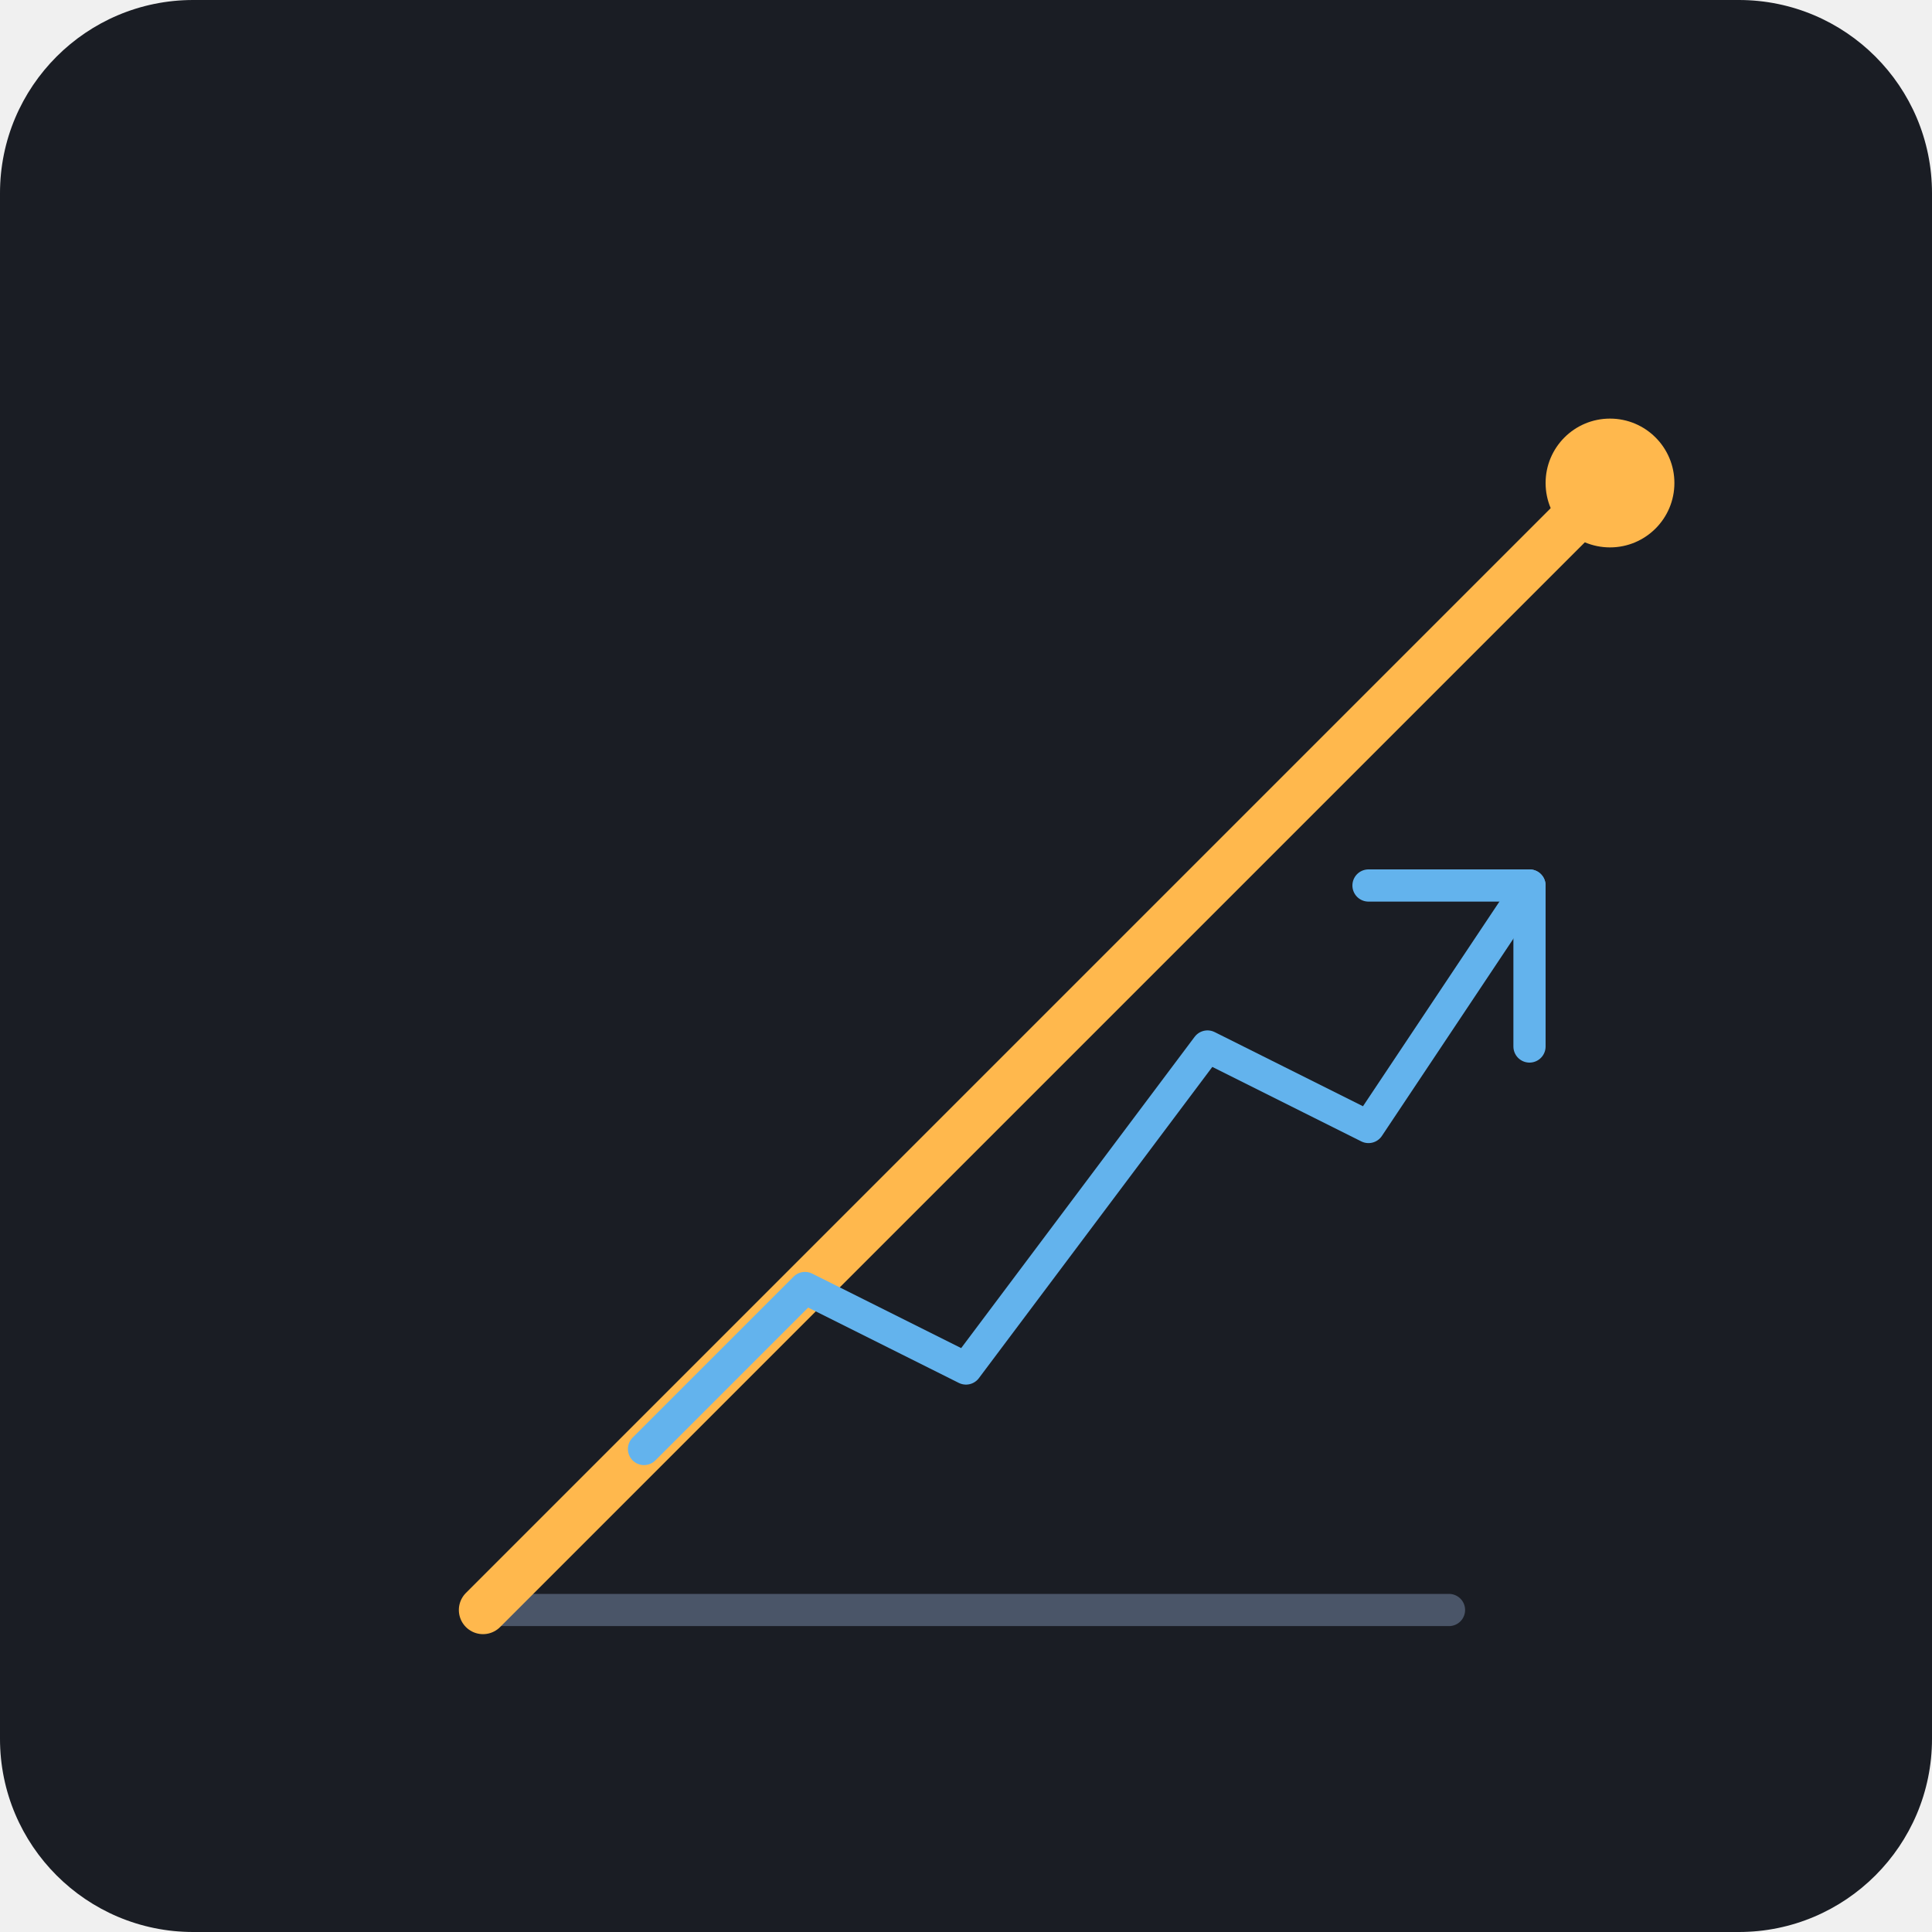
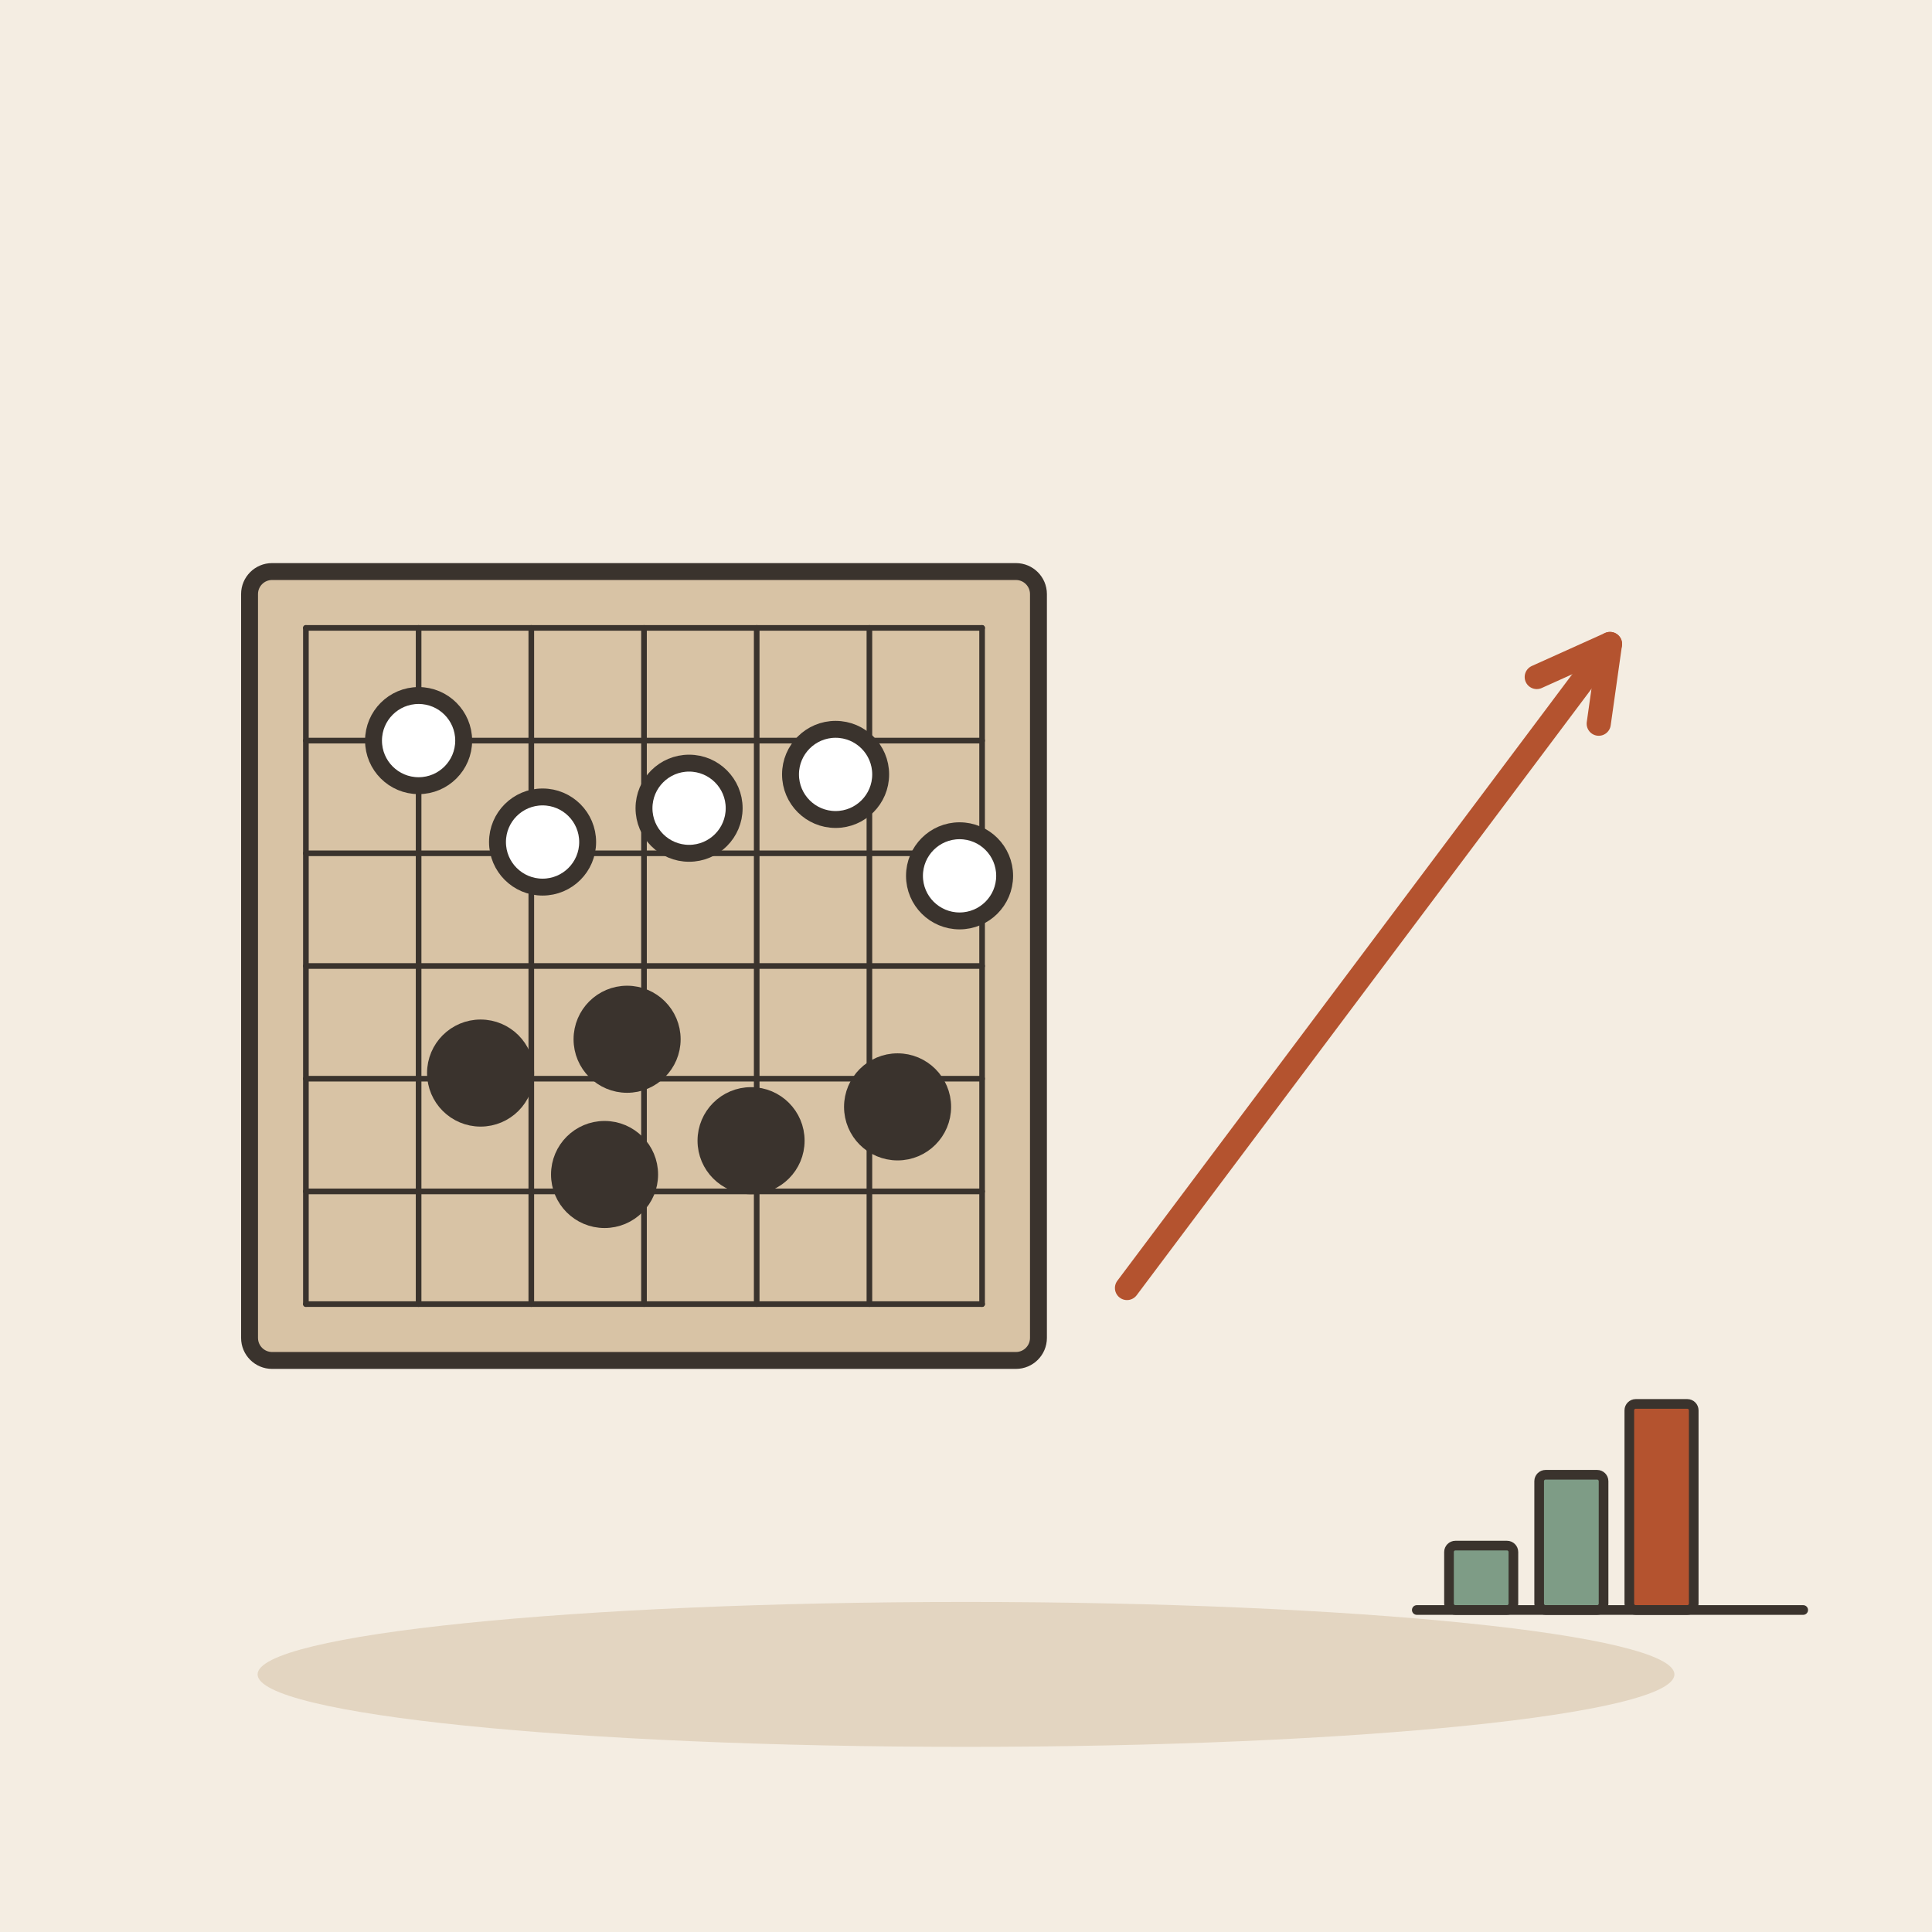
- <svg xmlns="http://www.w3.org/2000/svg" viewBox="0 0 240 240">
-   <rect width="240" height="240" rx="24" fill="#1A1D24" />
-   <g transform="translate(40, 40)">
-     <path d="M20 160 L140 160" stroke="#4A5568" stroke-width="4" stroke-linecap="round" />
-     <path d="M20 160 L160 20" stroke="#FFB84D" stroke-width="6" stroke-linecap="round" stroke-linejoin="round" />
-     <circle cx="160" cy="20" r="8" fill="#FFB84D" />
-     <path d="M40 140 L60 120 L80 130 L110 90 L130 100 L150 70" fill="none" stroke="#63B3ED" stroke-width="4" stroke-linecap="round" stroke-linejoin="round" />
-     <path d="M150 70 L150 90 M150 70 L130 70" stroke="#63B3ED" stroke-width="4" stroke-linecap="round" />
+ <svg xmlns="http://www.w3.org/2000/svg" viewBox="0 0 240 240" data-style="editorial">
+   <rect width="240" height="240" fill="#F4EDE2" />
+   <ellipse cx="120" cy="208" rx="88" ry="9" fill="#E3D5C1" />
+   <g transform="translate(80 120) scale(0.7 0.7)">
+     <rect x="-70" y="-70" width="140" height="140" rx="4" fill="#D8C3A5" stroke="#3A332D" stroke-width="3" stroke-linecap="round" stroke-linejoin="round" />
+     <path d="M-60 -60L60 -60" stroke="#3A332D" stroke-width="1" stroke-linecap="round" fill="none" />
+     <path d="M-60 -60L-60 60" stroke="#3A332D" stroke-width="1" stroke-linecap="round" fill="none" />
+     <path d="M-60 -40L60 -40" stroke="#3A332D" stroke-width="1" stroke-linecap="round" fill="none" />
+     <path d="M-40 -60L-40 60" stroke="#3A332D" stroke-width="1" stroke-linecap="round" fill="none" />
+     <path d="M-60 -20L60 -20" stroke="#3A332D" stroke-width="1" stroke-linecap="round" fill="none" />
+     <path d="M-20 -60L-20 60" stroke="#3A332D" stroke-width="1" stroke-linecap="round" fill="none" />
+     <path d="M-60 0L60 0" stroke="#3A332D" stroke-width="1" stroke-linecap="round" fill="none" />
+     <path d="M0 -60L0 60" stroke="#3A332D" stroke-width="1" stroke-linecap="round" fill="none" />
+     <path d="M-60 20L60 20" stroke="#3A332D" stroke-width="1" stroke-linecap="round" fill="none" />
+     <path d="M20 -60L20 60" stroke="#3A332D" stroke-width="1" stroke-linecap="round" fill="none" />
+     <path d="M-60 40L60 40" stroke="#3A332D" stroke-width="1" stroke-linecap="round" fill="none" />
+     <path d="M40 -60L40 60" stroke="#3A332D" stroke-width="1" stroke-linecap="round" fill="none" />
+     <path d="M-60 60L60 60" stroke="#3A332D" stroke-width="1" stroke-linecap="round" fill="none" />
+     <path d="M60 -60L60 60" stroke="#3A332D" stroke-width="1" stroke-linecap="round" fill="none" />
+     <circle cx="-40" cy="-40" r="8" fill="#FFFFFF" stroke="#3A332D" stroke-width="3" stroke-linecap="round" stroke-linejoin="round" />
+     <circle cx="-3" cy="13" r="8" fill="#3A332D" stroke="#3A332D" stroke-width="3" stroke-linecap="round" stroke-linejoin="round" />
+     <circle cx="34" cy="-34" r="8" fill="#FFFFFF" stroke="#3A332D" stroke-width="3" stroke-linecap="round" stroke-linejoin="round" />
+     <circle cx="-29" cy="19" r="8" fill="#3A332D" stroke="#3A332D" stroke-width="3" stroke-linecap="round" stroke-linejoin="round" />
+     <circle cx="8" cy="-28" r="8" fill="#FFFFFF" stroke="#3A332D" stroke-width="3" stroke-linecap="round" stroke-linejoin="round" />
+     <circle cx="45" cy="25" r="8" fill="#3A332D" stroke="#3A332D" stroke-width="3" stroke-linecap="round" stroke-linejoin="round" />
+     <circle cx="-18" cy="-22" r="8" fill="#FFFFFF" stroke="#3A332D" stroke-width="3" stroke-linecap="round" stroke-linejoin="round" />
+     <circle cx="19" cy="31" r="8" fill="#3A332D" stroke="#3A332D" stroke-width="3" stroke-linecap="round" stroke-linejoin="round" />
+     <circle cx="56" cy="-16" r="8" fill="#FFFFFF" stroke="#3A332D" stroke-width="3" stroke-linecap="round" stroke-linejoin="round" />
+     <circle cx="-7" cy="37" r="8" fill="#3A332D" stroke="#3A332D" stroke-width="3" stroke-linecap="round" stroke-linejoin="round" />
+   </g>
+   <path d="M140 160L200 80" stroke="#B4532F" stroke-width="3" stroke-linecap="round" fill="none" />
+   <path d="M198.6 89.9L200 80L190.9 84.1" fill="none" stroke="#B4532F" stroke-width="3" stroke-linecap="round" stroke-linejoin="round" />
+   <g transform="translate(200 200) scale(0.4 0.4)">
+     <rect x="-50" y="-20" width="20" height="20" rx="2" fill="#7E9C86" stroke="#3A332D" stroke-width="3" stroke-linecap="round" stroke-linejoin="round" />
+     <rect x="-22" y="-42" width="20" height="42" rx="2" fill="#7E9C86" stroke="#3A332D" stroke-width="3" stroke-linecap="round" stroke-linejoin="round" />
+     <rect x="6" y="-64" width="20" height="64" rx="2" fill="#B4532F" stroke="#3A332D" stroke-width="3" stroke-linecap="round" stroke-linejoin="round" />
+     <path d="M-60 0L60 0" stroke="#3A332D" stroke-width="3" stroke-linecap="round" fill="none" />
  </g>
</svg>
